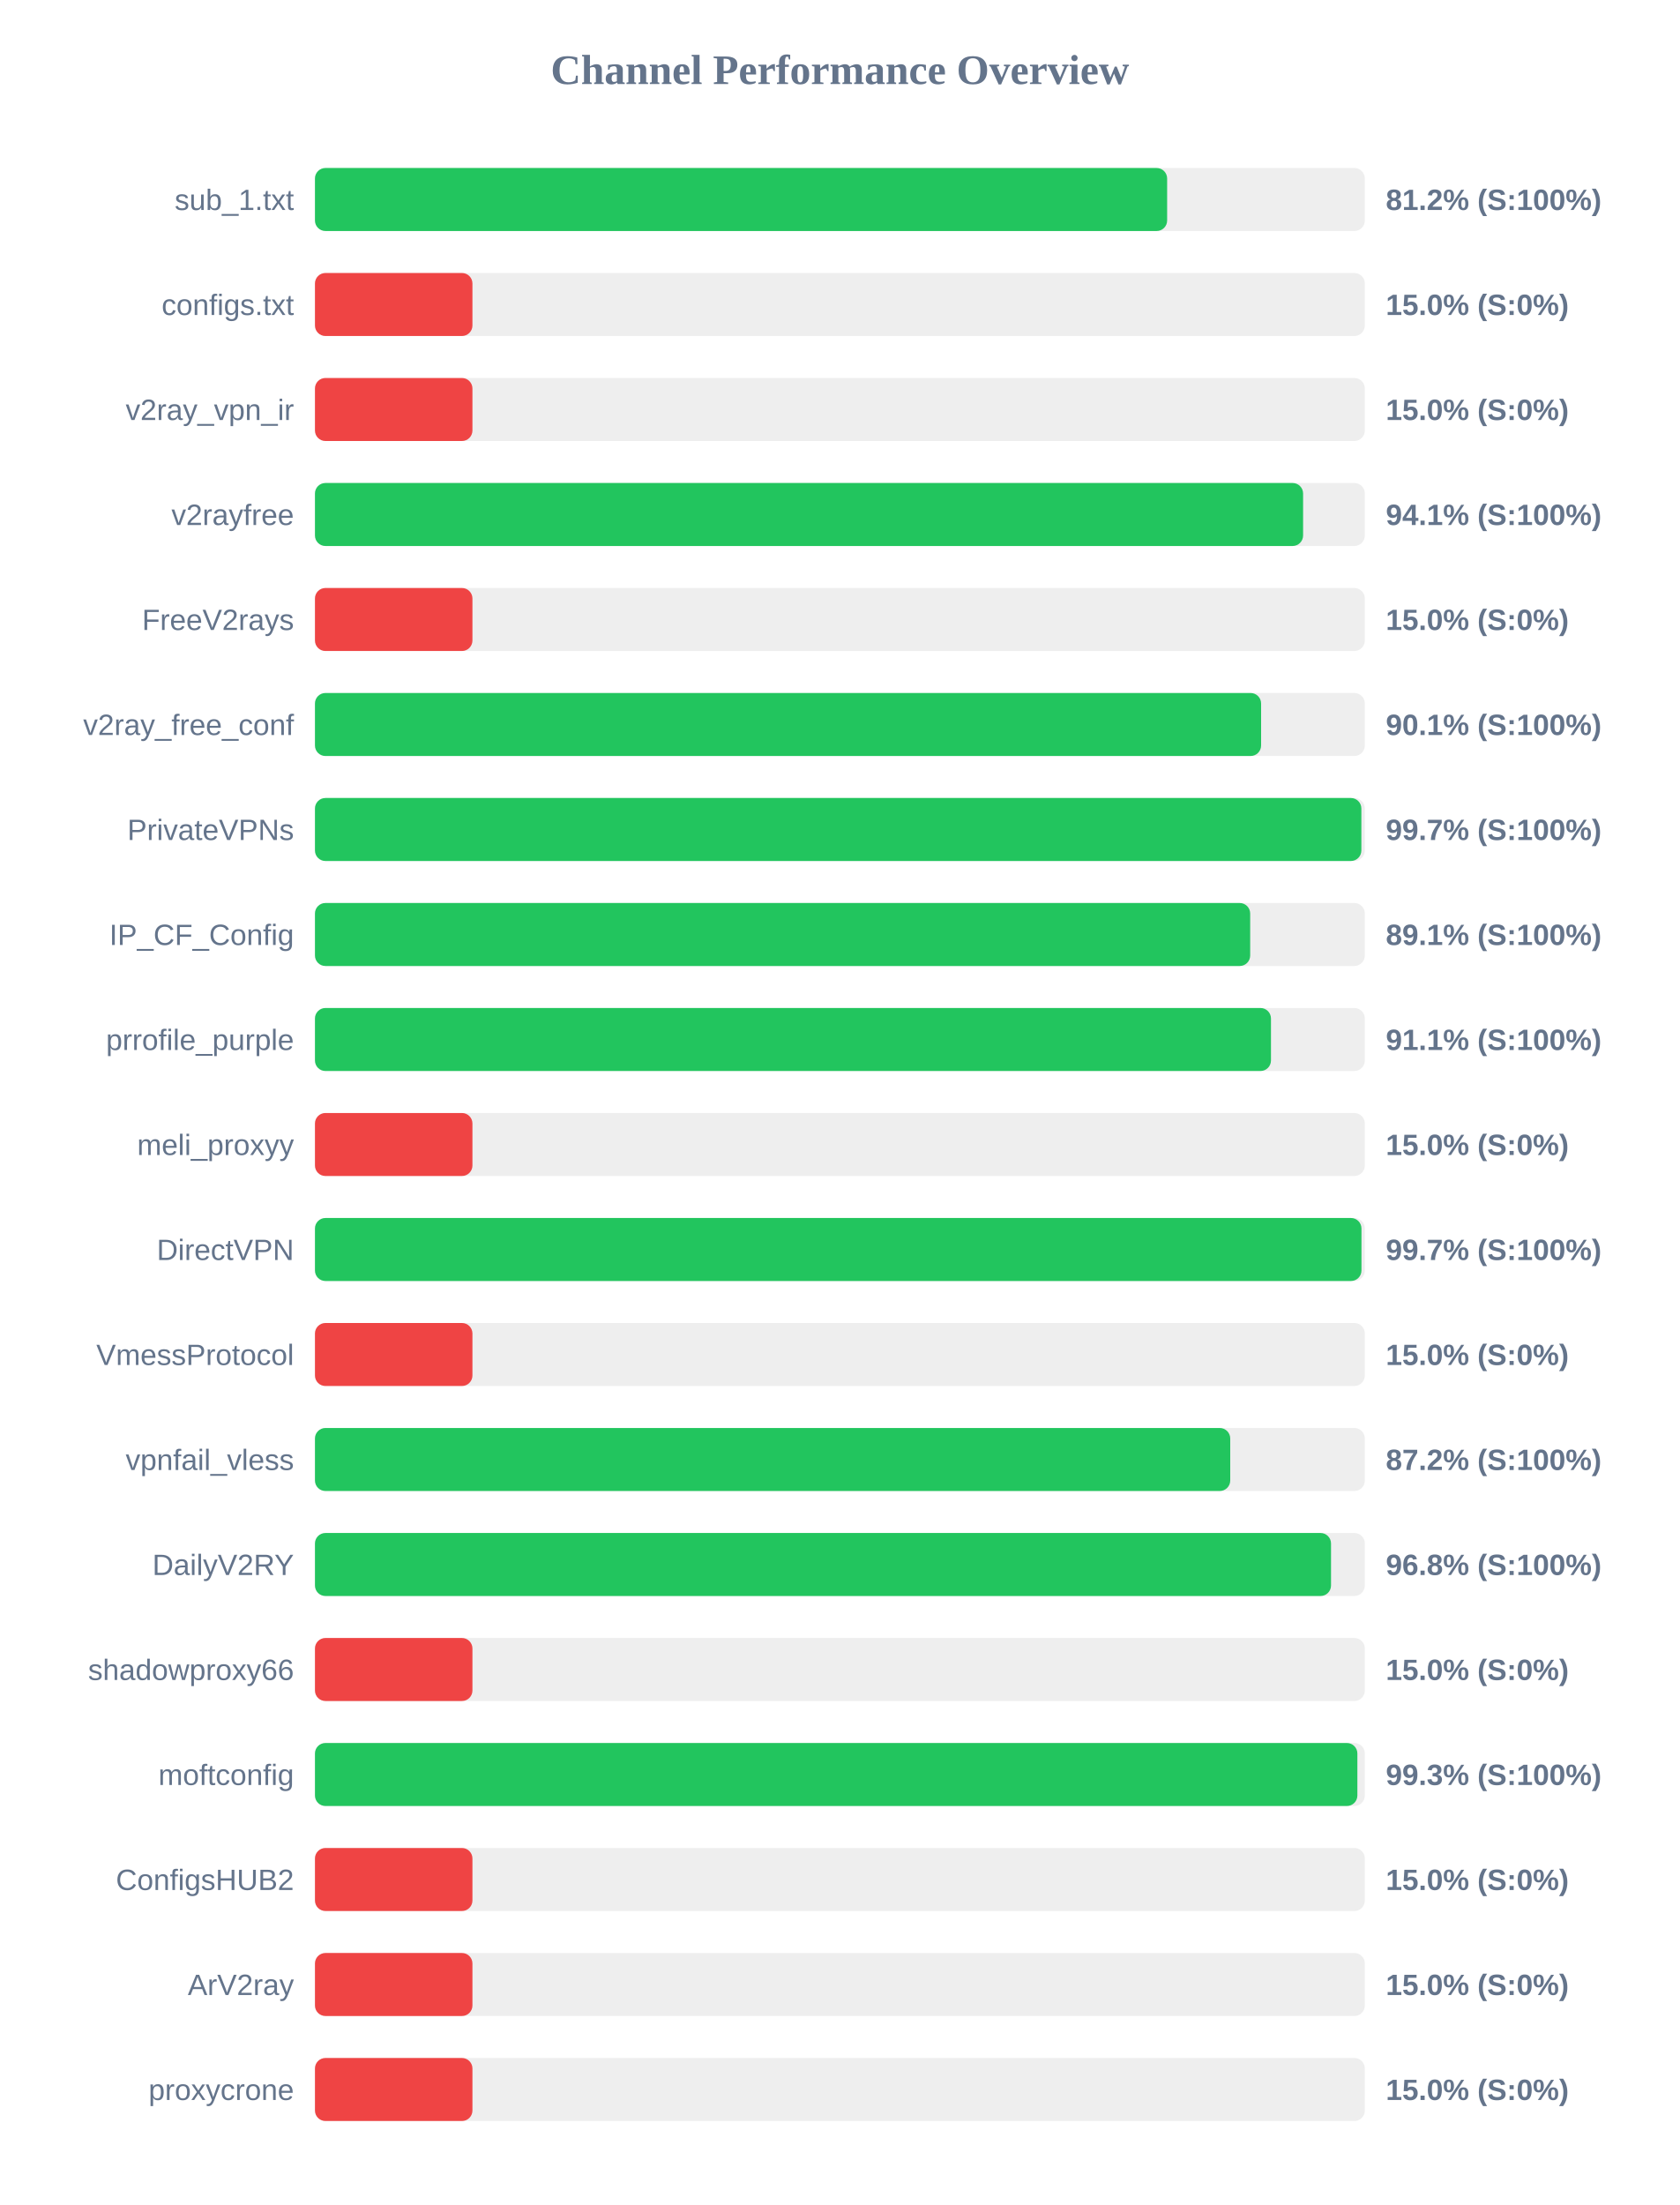
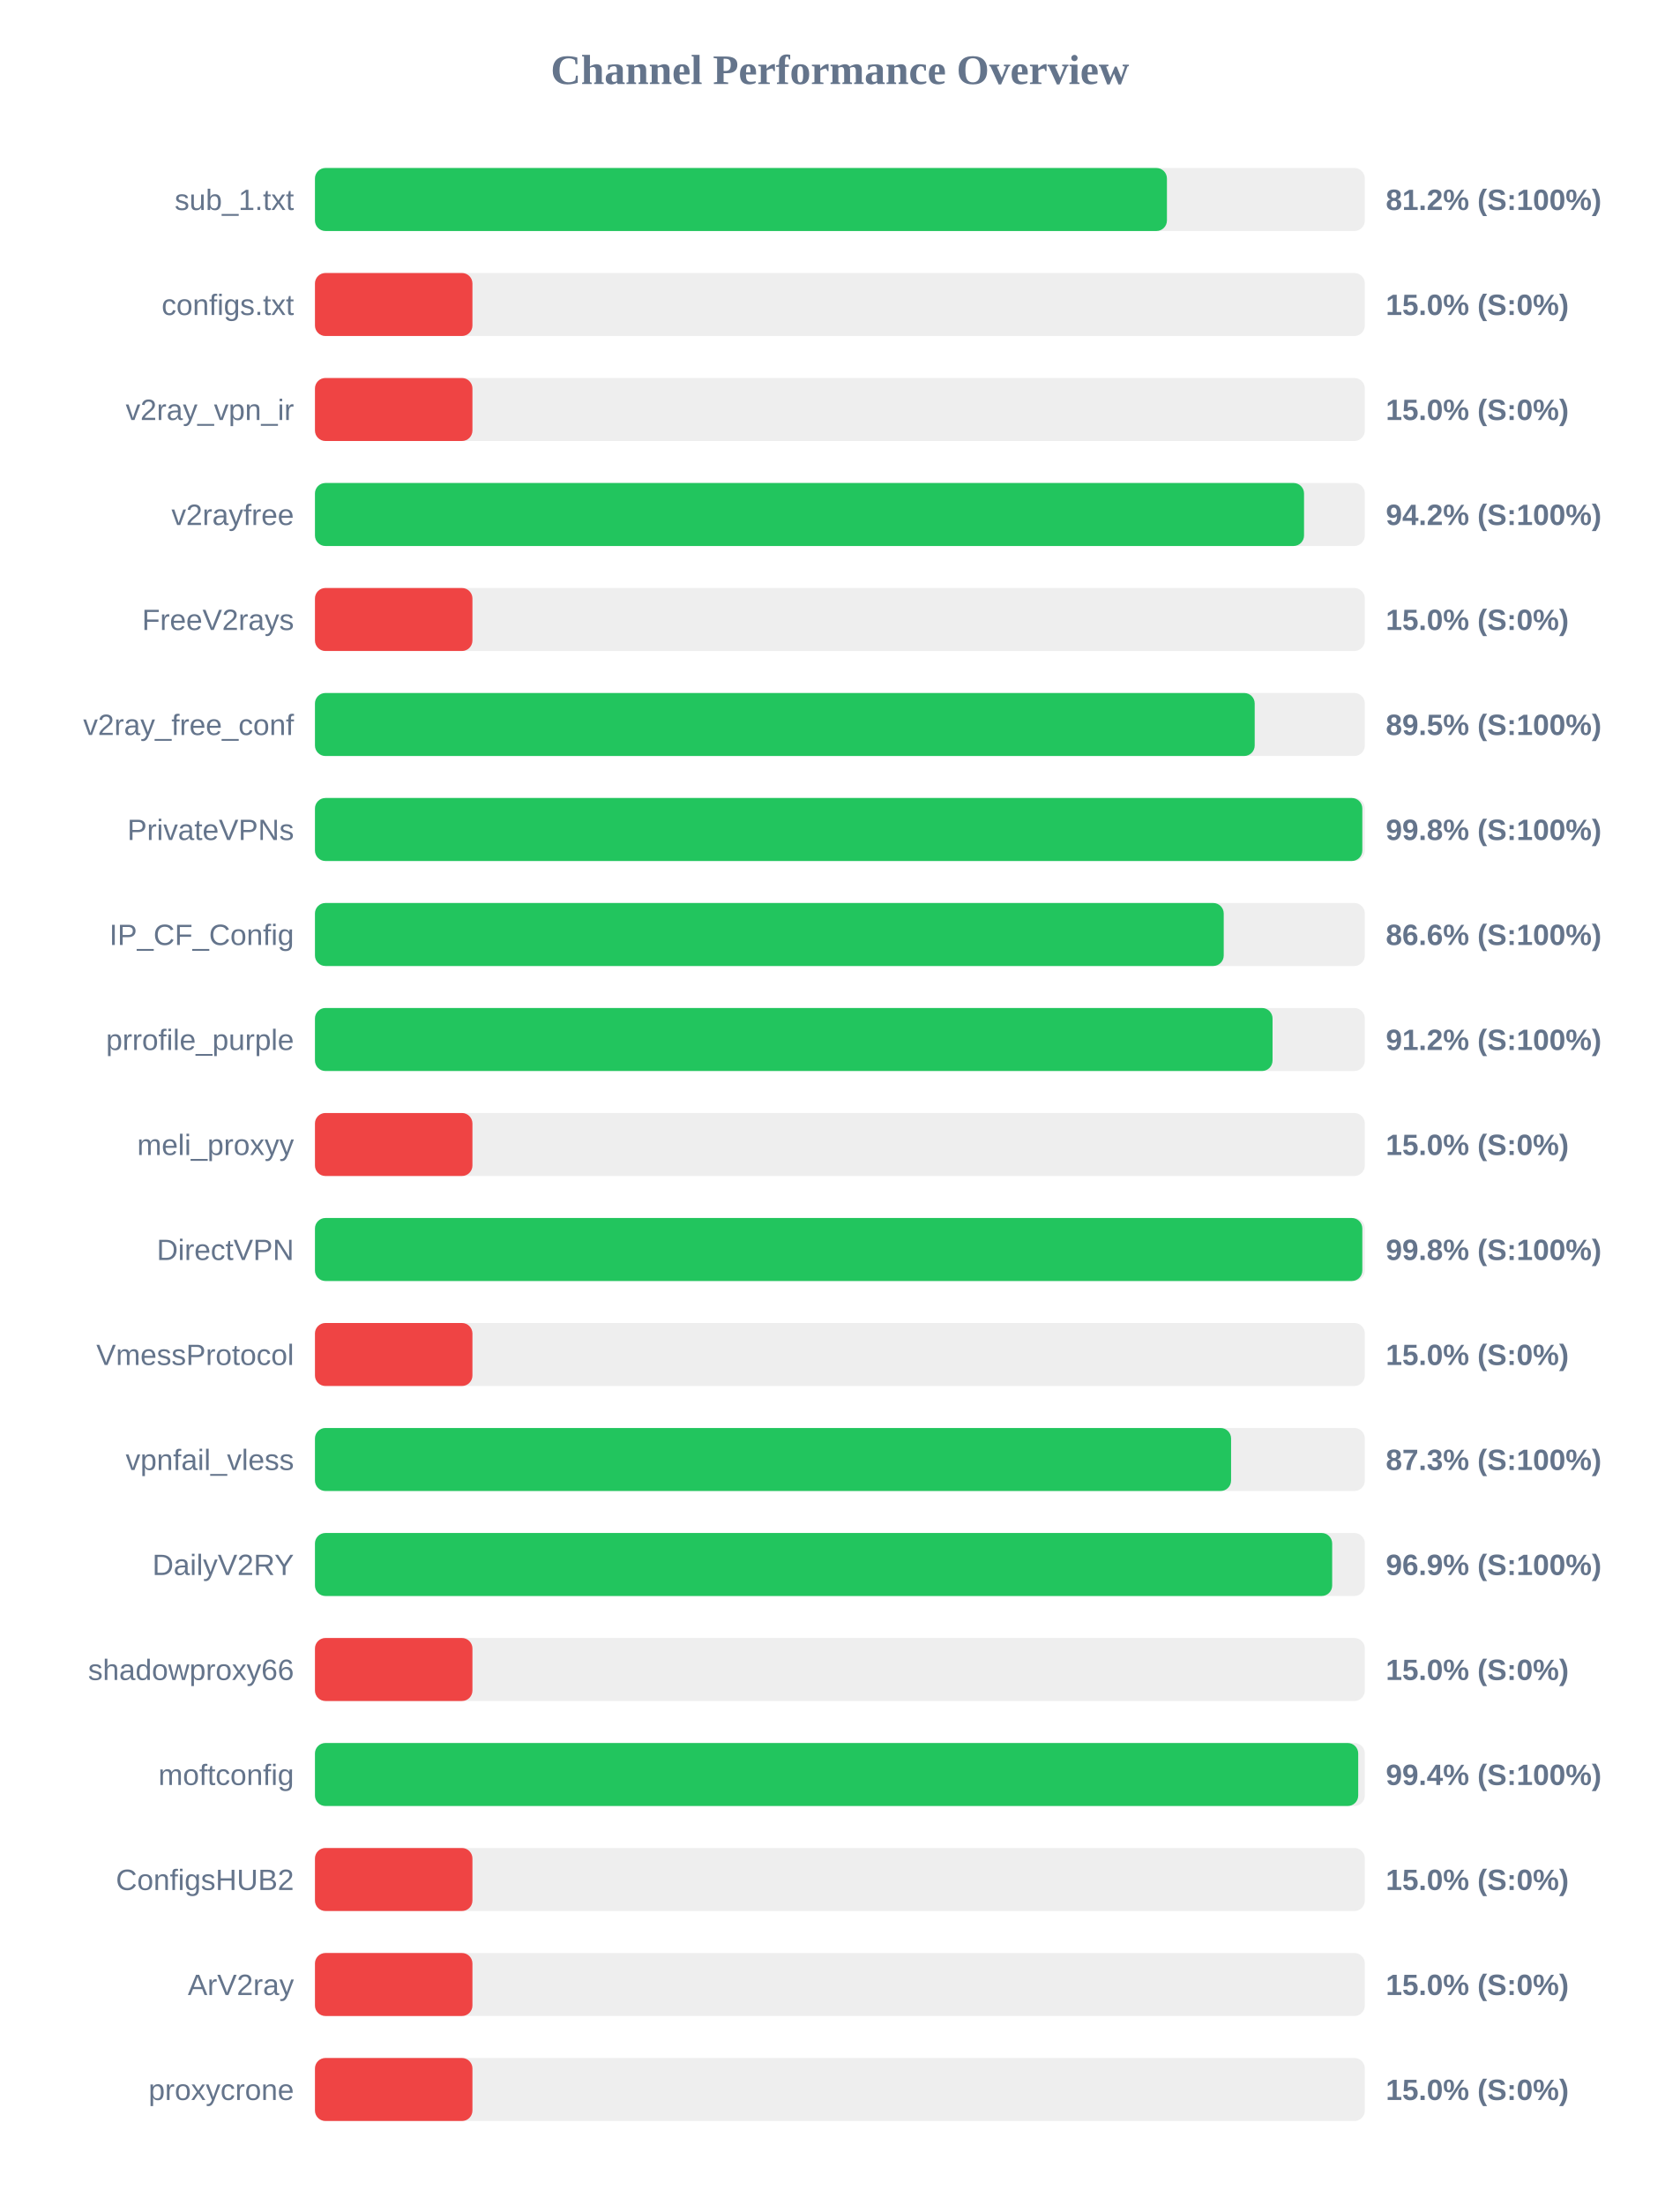
<svg xmlns="http://www.w3.org/2000/svg" width="800" height="1050" version="1.1">
  <style>
        .row { font: 14px Arial; fill: #64748b; }
        .score { font: bold 14px Arial; fill: #64748b; }
    </style>
  <text x="400" y="40" text-anchor="middle" font-size="20px" font-weight="bold" fill="#64748b">Channel Performance Overview</text>
  <rect x="150" y="80" width="500" height="30" fill="#eee" rx="5" />
-   <rect x="150" y="80" width="405.85" height="30" fill="#22c55e" rx="5" />
+   <rect x="150" y="80" width="405.75" height="30" fill="#22c55e" rx="5" />
  <text x="140" y="100" text-anchor="end" class="row">sub_1.txt</text>
  <text x="660" y="100" text-anchor="start" class="score">81.2% (S:100%)</text>
  <rect x="150" y="130" width="500" height="30" fill="#eee" rx="5" />
  <rect x="150" y="130" width="75.0" height="30" fill="#ef4444" rx="5" />
  <text x="140" y="150" text-anchor="end" class="row">configs.txt</text>
  <text x="660" y="150" text-anchor="start" class="score">15.0% (S:0%)</text>
  <rect x="150" y="180" width="500" height="30" fill="#eee" rx="5" />
  <rect x="150" y="180" width="75.0" height="30" fill="#ef4444" rx="5" />
  <text x="140" y="200" text-anchor="end" class="row">v2ray_vpn_ir</text>
  <text x="660" y="200" text-anchor="start" class="score">15.0% (S:0%)</text>
  <rect x="150" y="230" width="500" height="30" fill="#eee" rx="5" />
-   <rect x="150" y="230" width="470.6" height="30" fill="#22c55e" rx="5" />
+   <rect x="150" y="230" width="471.05" height="30" fill="#22c55e" rx="5" />
  <text x="140" y="250" text-anchor="end" class="row">v2rayfree</text>
-   <text x="660" y="250" text-anchor="start" class="score">94.1% (S:100%)</text>
+   <text x="660" y="250" text-anchor="start" class="score">94.2% (S:100%)</text>
  <rect x="150" y="280" width="500" height="30" fill="#eee" rx="5" />
  <rect x="150" y="280" width="75.0" height="30" fill="#ef4444" rx="5" />
  <text x="140" y="300" text-anchor="end" class="row">FreeV2rays</text>
  <text x="660" y="300" text-anchor="start" class="score">15.0% (S:0%)</text>
  <rect x="150" y="330" width="500" height="30" fill="#eee" rx="5" />
-   <rect x="150" y="330" width="450.6" height="30" fill="#22c55e" rx="5" />
+   <rect x="150" y="330" width="447.55" height="30" fill="#22c55e" rx="5" />
  <text x="140" y="350" text-anchor="end" class="row">v2ray_free_conf</text>
-   <text x="660" y="350" text-anchor="start" class="score">90.1% (S:100%)</text>
+   <text x="660" y="350" text-anchor="start" class="score">89.5% (S:100%)</text>
  <rect x="150" y="380" width="500" height="30" fill="#eee" rx="5" />
-   <rect x="150" y="380" width="498.35" height="30" fill="#22c55e" rx="5" />
+   <rect x="150" y="380" width="498.8" height="30" fill="#22c55e" rx="5" />
  <text x="140" y="400" text-anchor="end" class="row">PrivateVPNs</text>
-   <text x="660" y="400" text-anchor="start" class="score">99.7% (S:100%)</text>
+   <text x="660" y="400" text-anchor="start" class="score">99.8% (S:100%)</text>
  <rect x="150" y="430" width="500" height="30" fill="#eee" rx="5" />
-   <rect x="150" y="430" width="445.4" height="30" fill="#22c55e" rx="5" />
+   <rect x="150" y="430" width="432.8" height="30" fill="#22c55e" rx="5" />
  <text x="140" y="450" text-anchor="end" class="row">IP_CF_Config</text>
-   <text x="660" y="450" text-anchor="start" class="score">89.1% (S:100%)</text>
+   <text x="660" y="450" text-anchor="start" class="score">86.6% (S:100%)</text>
  <rect x="150" y="480" width="500" height="30" fill="#eee" rx="5" />
-   <rect x="150" y="480" width="455.3" height="30" fill="#22c55e" rx="5" />
+   <rect x="150" y="480" width="456.05" height="30" fill="#22c55e" rx="5" />
  <text x="140" y="500" text-anchor="end" class="row">prrofile_purple</text>
-   <text x="660" y="500" text-anchor="start" class="score">91.1% (S:100%)</text>
+   <text x="660" y="500" text-anchor="start" class="score">91.2% (S:100%)</text>
  <rect x="150" y="530" width="500" height="30" fill="#eee" rx="5" />
  <rect x="150" y="530" width="75.0" height="30" fill="#ef4444" rx="5" />
  <text x="140" y="550" text-anchor="end" class="row">meli_proxyy</text>
  <text x="660" y="550" text-anchor="start" class="score">15.0% (S:0%)</text>
  <rect x="150" y="580" width="500" height="30" fill="#eee" rx="5" />
-   <rect x="150" y="580" width="498.4" height="30" fill="#22c55e" rx="5" />
+   <rect x="150" y="580" width="498.8" height="30" fill="#22c55e" rx="5" />
  <text x="140" y="600" text-anchor="end" class="row">DirectVPN</text>
-   <text x="660" y="600" text-anchor="start" class="score">99.7% (S:100%)</text>
+   <text x="660" y="600" text-anchor="start" class="score">99.8% (S:100%)</text>
  <rect x="150" y="630" width="500" height="30" fill="#eee" rx="5" />
  <rect x="150" y="630" width="75.0" height="30" fill="#ef4444" rx="5" />
  <text x="140" y="650" text-anchor="end" class="row">VmessProtocol</text>
  <text x="660" y="650" text-anchor="start" class="score">15.0% (S:0%)</text>
  <rect x="150" y="680" width="500" height="30" fill="#eee" rx="5" />
-   <rect x="150" y="680" width="435.9" height="30" fill="#22c55e" rx="5" />
+   <rect x="150" y="680" width="436.3" height="30" fill="#22c55e" rx="5" />
  <text x="140" y="700" text-anchor="end" class="row">vpnfail_vless</text>
-   <text x="660" y="700" text-anchor="start" class="score">87.2% (S:100%)</text>
+   <text x="660" y="700" text-anchor="start" class="score">87.3% (S:100%)</text>
  <rect x="150" y="730" width="500" height="30" fill="#eee" rx="5" />
-   <rect x="150" y="730" width="483.9" height="30" fill="#22c55e" rx="5" />
+   <rect x="150" y="730" width="484.45" height="30" fill="#22c55e" rx="5" />
  <text x="140" y="750" text-anchor="end" class="row">DailyV2RY</text>
-   <text x="660" y="750" text-anchor="start" class="score">96.8% (S:100%)</text>
+   <text x="660" y="750" text-anchor="start" class="score">96.9% (S:100%)</text>
  <rect x="150" y="780" width="500" height="30" fill="#eee" rx="5" />
  <rect x="150" y="780" width="75.0" height="30" fill="#ef4444" rx="5" />
  <text x="140" y="800" text-anchor="end" class="row">shadowproxy66</text>
  <text x="660" y="800" text-anchor="start" class="score">15.0% (S:0%)</text>
  <rect x="150" y="830" width="500" height="30" fill="#eee" rx="5" />
-   <rect x="150" y="830" width="496.45" height="30" fill="#22c55e" rx="5" />
+   <rect x="150" y="830" width="496.85" height="30" fill="#22c55e" rx="5" />
  <text x="140" y="850" text-anchor="end" class="row">moftconfig</text>
-   <text x="660" y="850" text-anchor="start" class="score">99.3% (S:100%)</text>
+   <text x="660" y="850" text-anchor="start" class="score">99.4% (S:100%)</text>
  <rect x="150" y="880" width="500" height="30" fill="#eee" rx="5" />
  <rect x="150" y="880" width="75.0" height="30" fill="#ef4444" rx="5" />
  <text x="140" y="900" text-anchor="end" class="row">ConfigsHUB2</text>
  <text x="660" y="900" text-anchor="start" class="score">15.0% (S:0%)</text>
  <rect x="150" y="930" width="500" height="30" fill="#eee" rx="5" />
  <rect x="150" y="930" width="75.0" height="30" fill="#ef4444" rx="5" />
  <text x="140" y="950" text-anchor="end" class="row">ArV2ray</text>
  <text x="660" y="950" text-anchor="start" class="score">15.0% (S:0%)</text>
  <rect x="150" y="980" width="500" height="30" fill="#eee" rx="5" />
  <rect x="150" y="980" width="75.0" height="30" fill="#ef4444" rx="5" />
  <text x="140" y="1000" text-anchor="end" class="row">proxycrone</text>
  <text x="660" y="1000" text-anchor="start" class="score">15.0% (S:0%)</text>
</svg>
